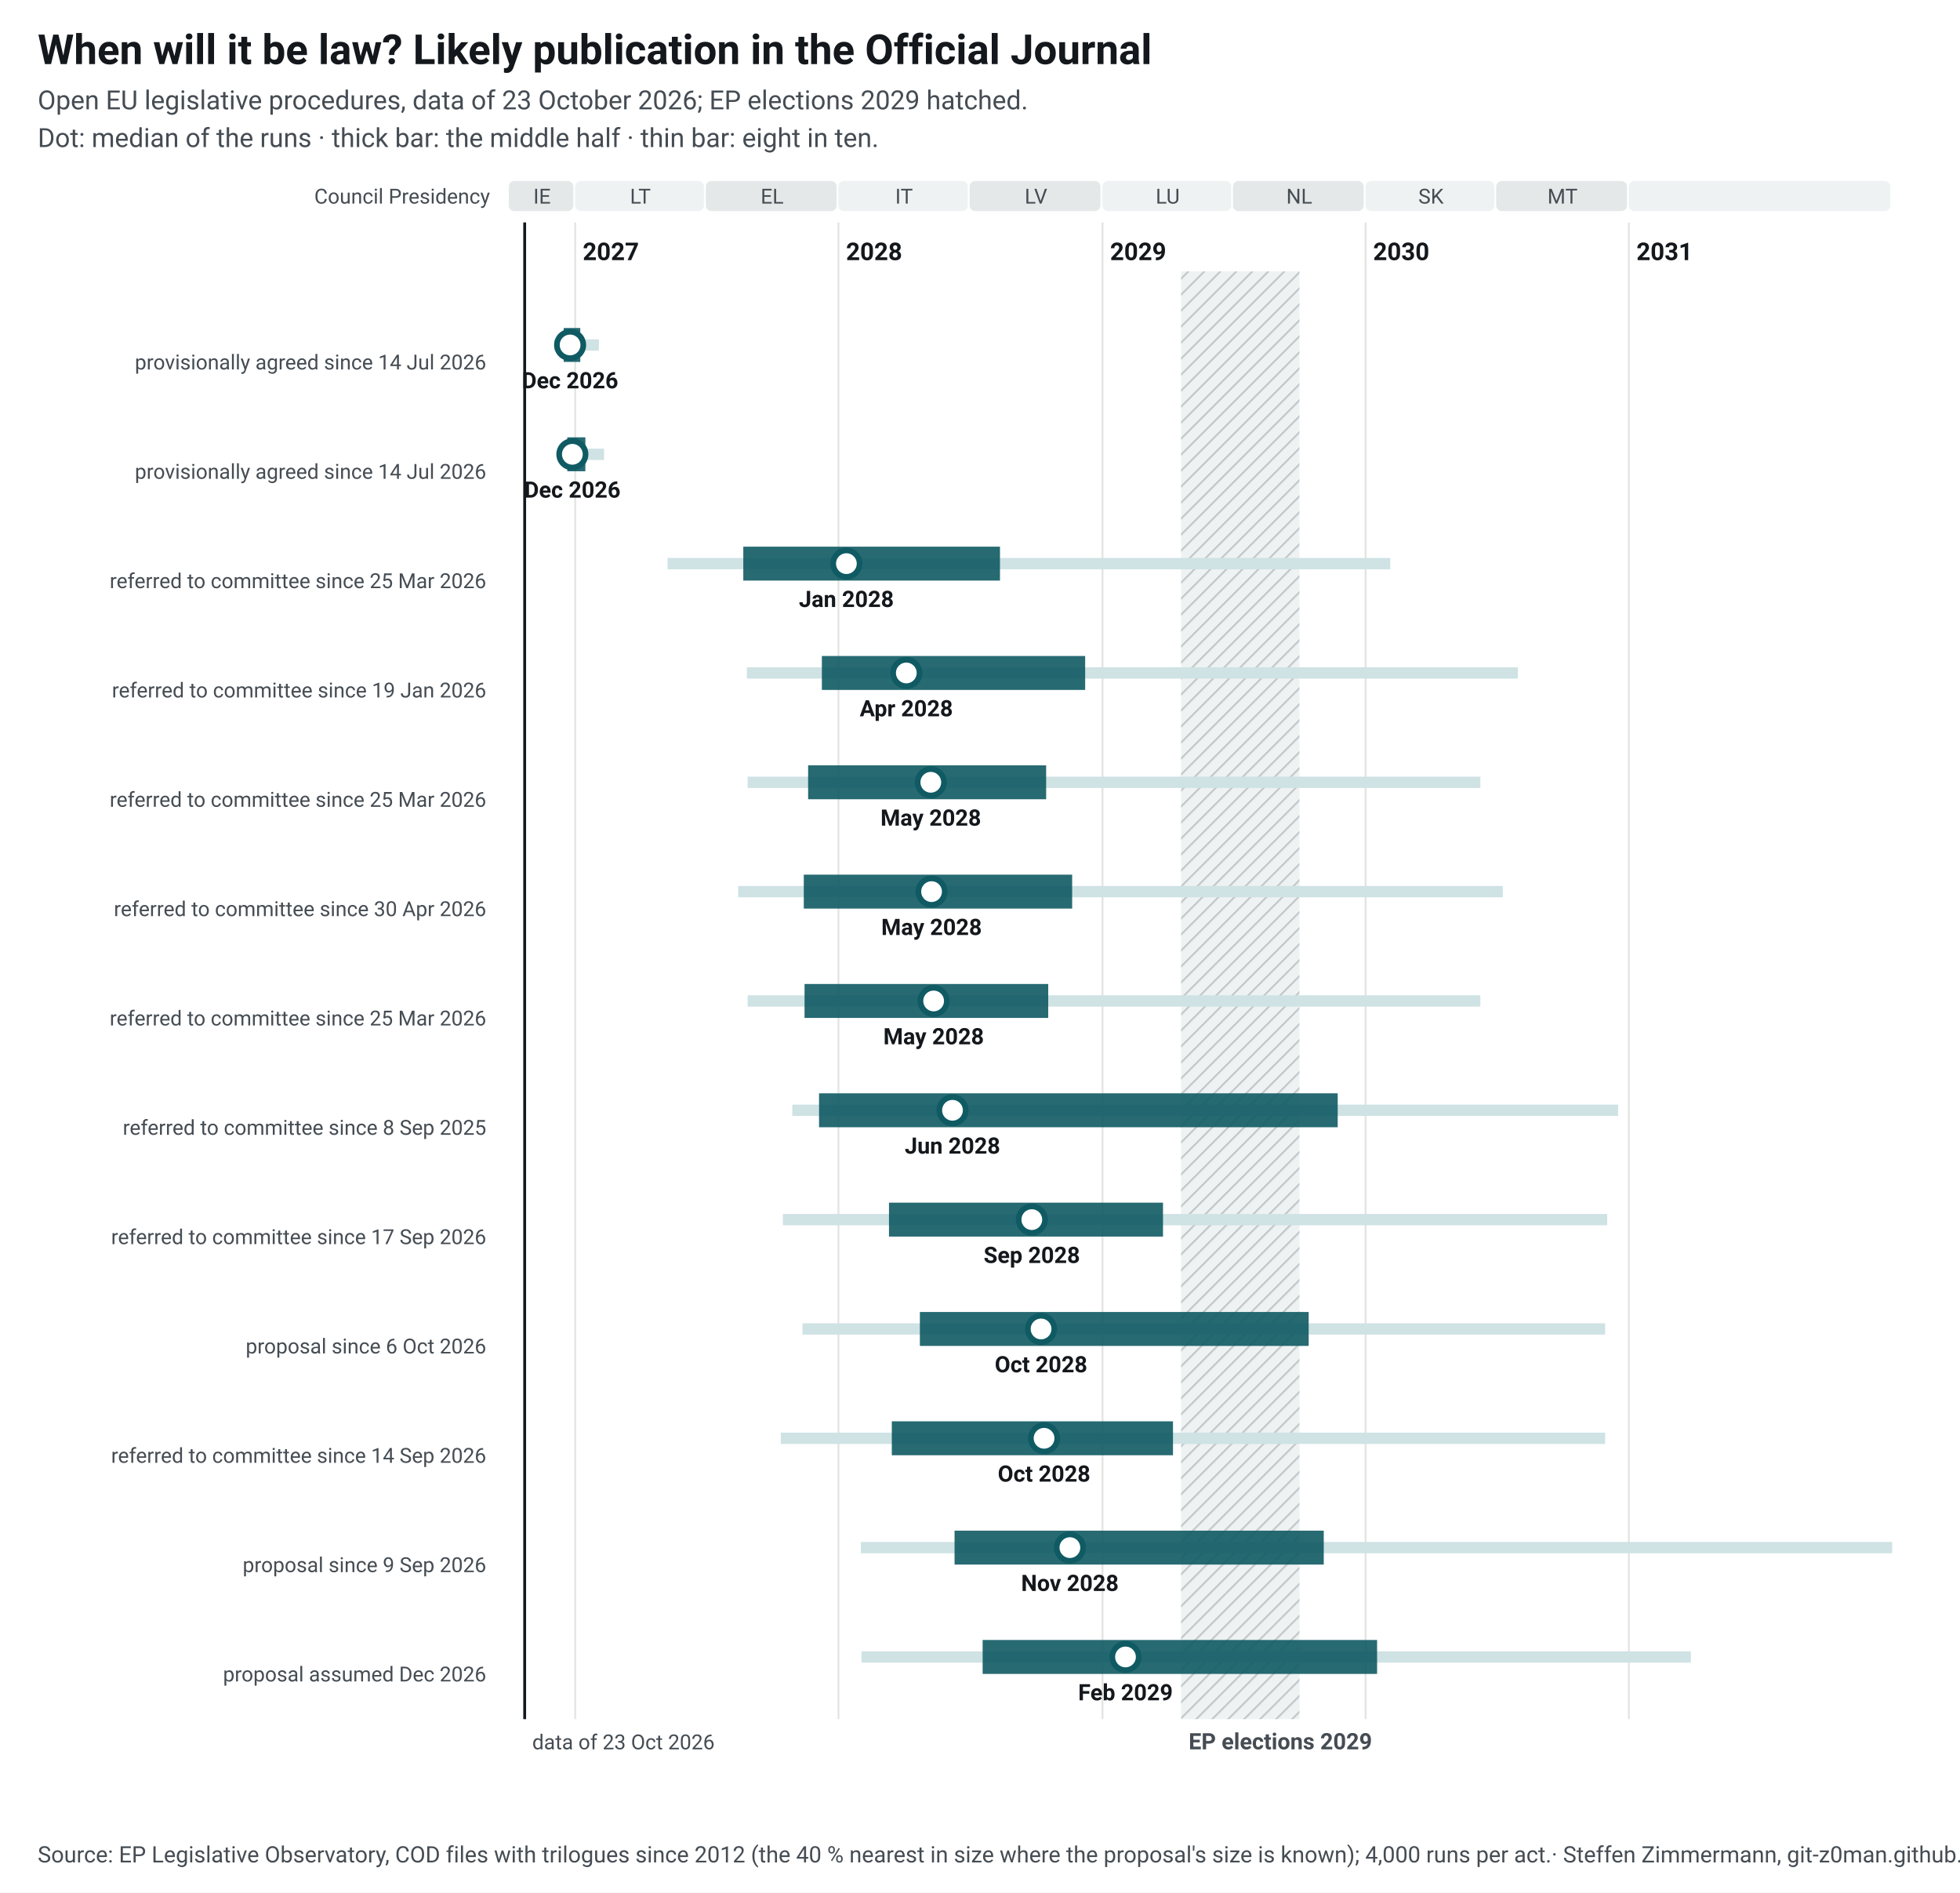
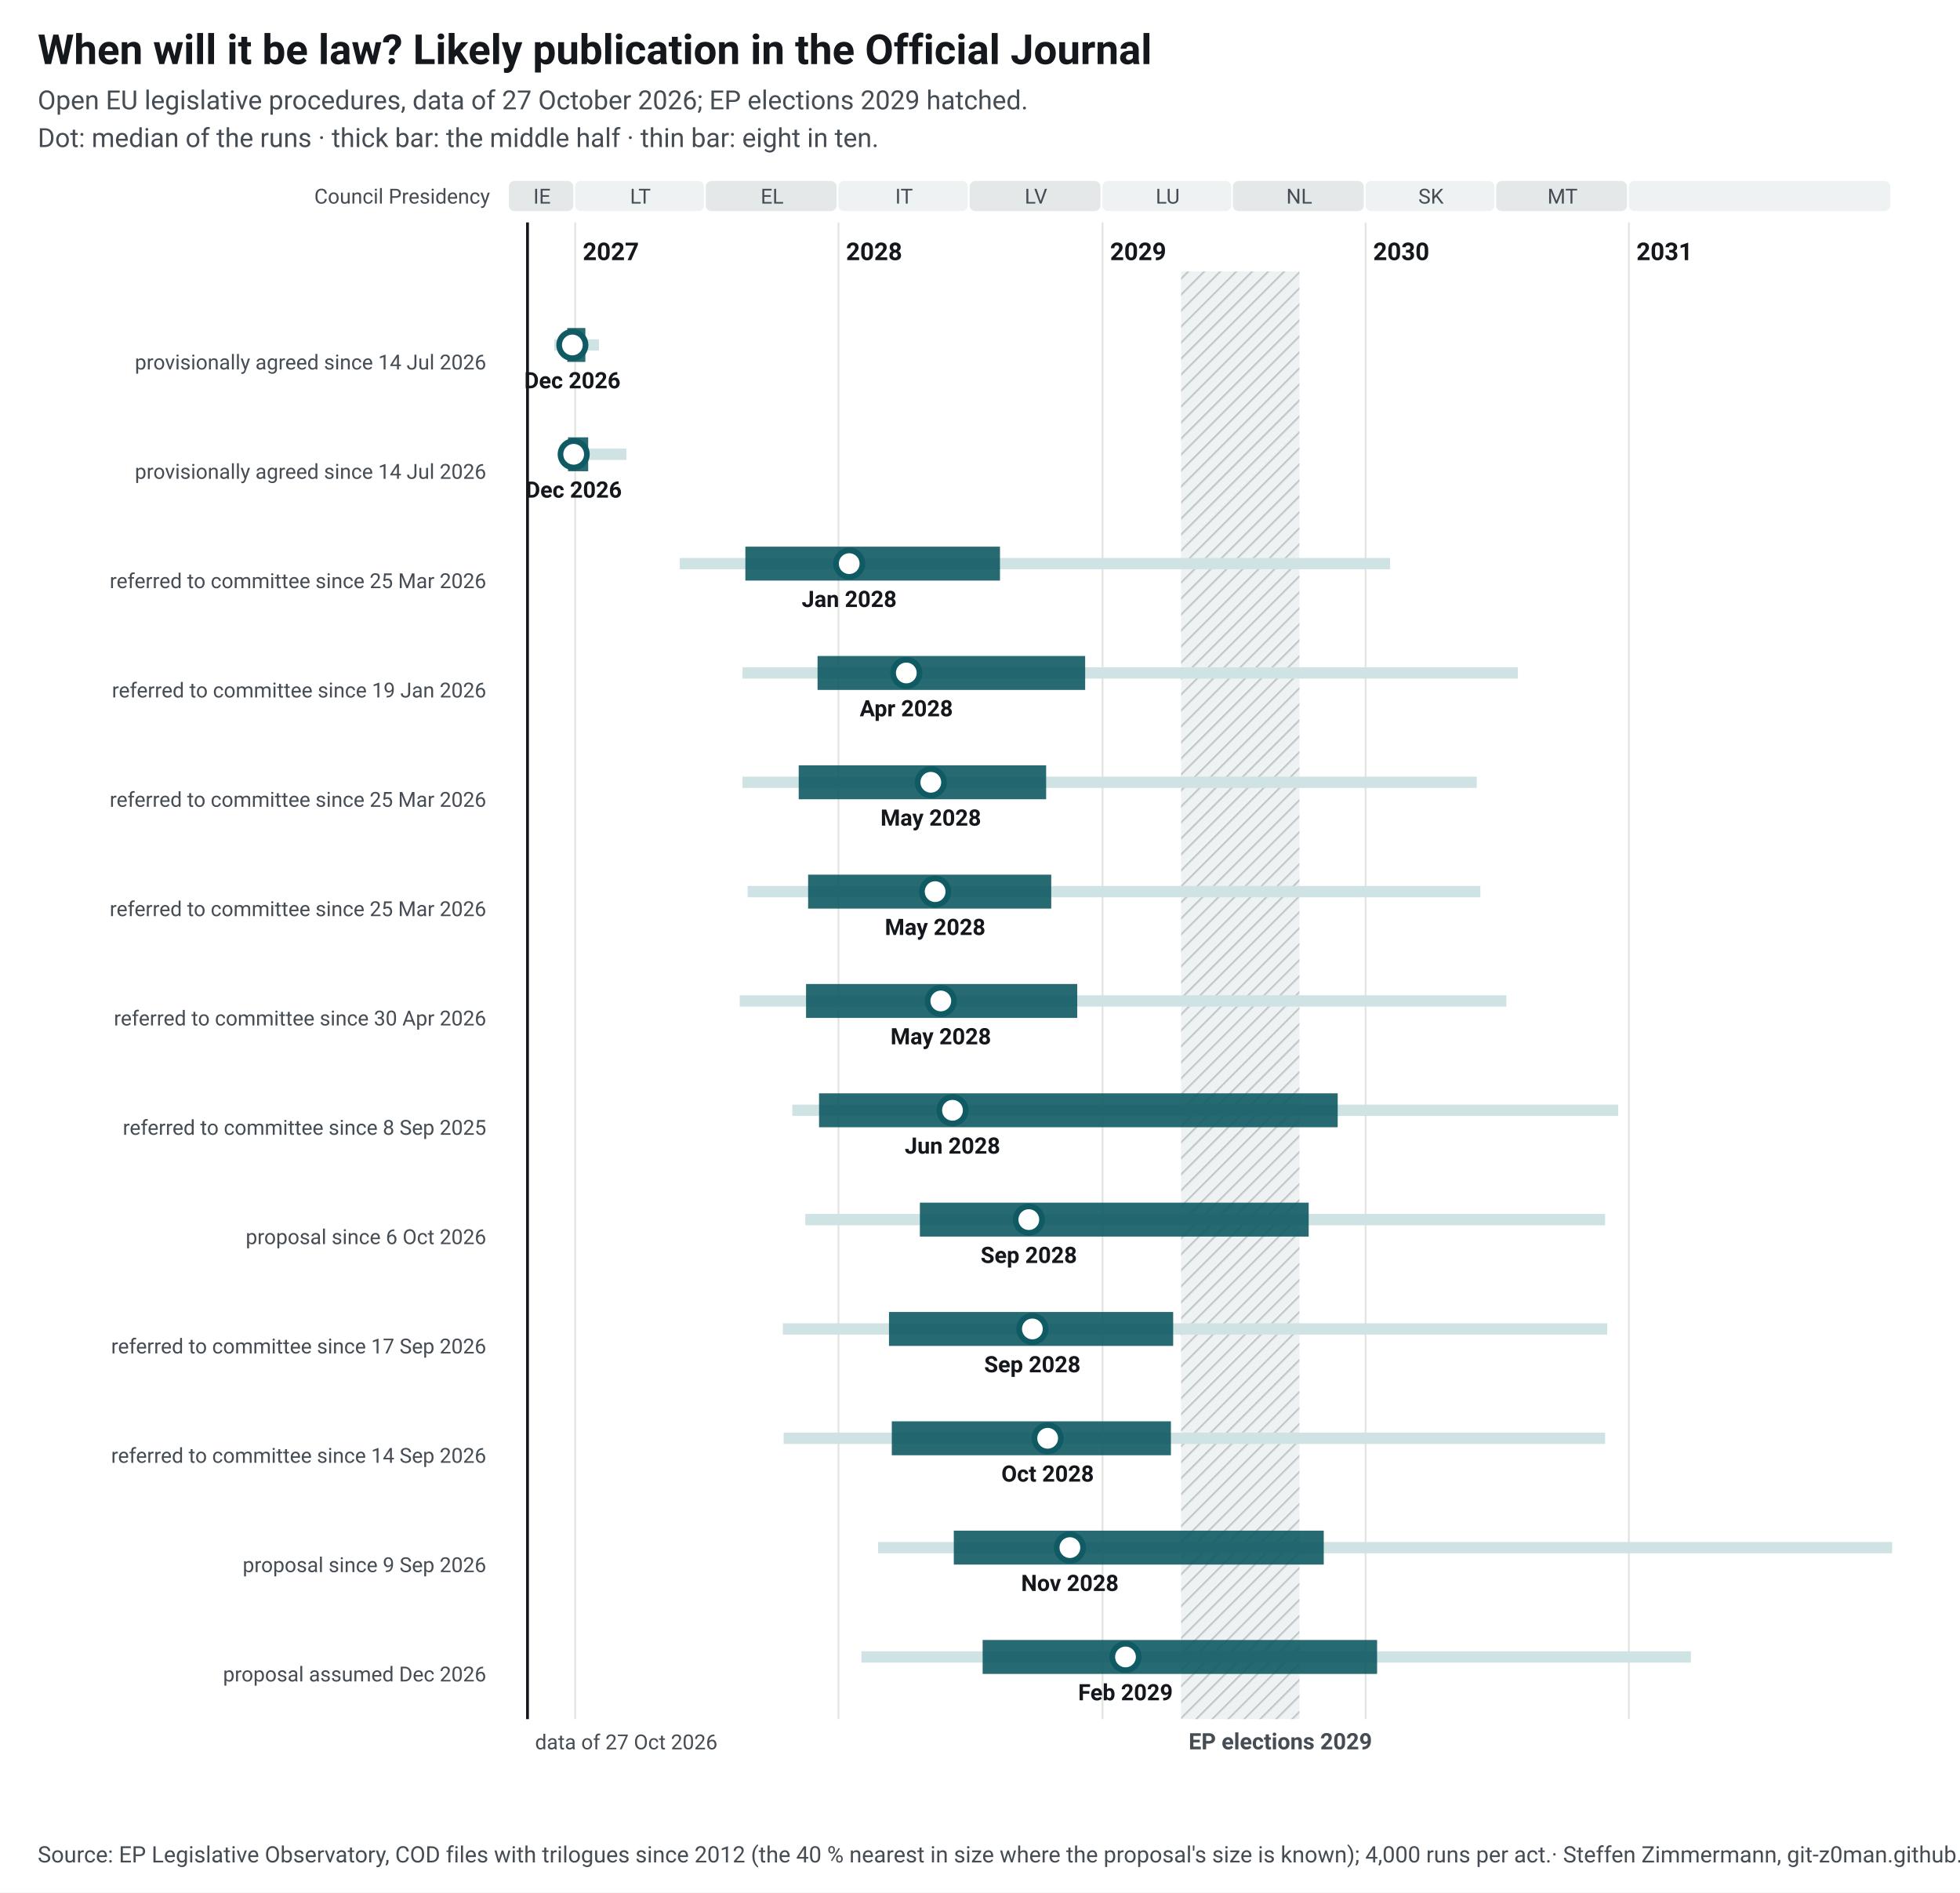
<svg xmlns="http://www.w3.org/2000/svg" width="1040" height="1004" viewBox="0 0 1040 1004" font-family="&quot;Source Sans 3&quot;, system-ui, -apple-system, Segoe UI, Roboto, Arial, sans-serif" font-size="13">
  <style>.ink{fill:#14181c}.mu{fill:#454c53}.gr{stroke:#e3e5e1;stroke-width:1}.pa{fill:#eef2f2}.pb{fill:#e4e8e9}.hb{fill:#eef2f2}.hl{stroke:#c3c9cc}.wt{fill:#454c53}.pt{fill:#14181c;paint-order:stroke;stroke:#fff;stroke-width:4px;stroke-linejoin:round}.pl{stroke:#14181c}.td{stroke:#14181c;stroke-width:1.5}.b50{fill:#0f5a63;opacity:.9}.b80{fill:#cfe2e4}.med{fill:#fff;stroke:#0f5a63}.fx{fill:#14181c}.ini{fill:#e3eeef;stroke:#6e9195;stroke-width:1}.ini80{fill:#a7b7ba}.inim{stroke:#6e9195;stroke-width:2}.c1{stroke:#0f5a63}.c2{stroke:#454c53;stroke-dasharray:7 4}a text{fill:#0f5a63}.nl-pending{fill:#0f5a63}.nl-adopted{fill:#5b646b}.nl-plan{fill:#fff;stroke:#14181c}.nl-open{fill:none;stroke:#14181c}.nl-q{fill:#14181c}.nl-row{stroke:#e3e5e1;stroke-width:.6}.nl-g-announced{fill:#f1f2f3}.nl-g-pending{fill:#e3eeef}.nl-g-adopted{fill:#eef2f2}</style>
  <rect width="1040" height="1004" fill="#fff" />
  <text x="20" y="34" font-size="22" font-weight="700" class="ink">When will it be law? Likely publication in the Official Journal</text>
-   <text x="20" y="58" font-size="14" class="mu">Open EU legislative procedures, data of 23 October 2026; EP elections 2029 hatched.</text>
+   <text x="20" y="58" font-size="14" class="mu">Open EU legislative procedures, data of 27 October 2026; EP elections 2029 hatched.</text>
  <text x="20" y="78" font-size="14" class="mu">Dot: median of the runs · thick bar: the middle half · thin bar: eight in ten.</text>
  <g transform="translate(20,92)">
    <defs>
      <pattern id="hatch-30" width="6" height="6" patternUnits="userSpaceOnUse" patternTransform="rotate(45)">
        <rect width="6" height="6" class="hb" />
        <line x1="0" y1="0" x2="0" y2="6" class="hl" stroke-width="2" />
      </pattern>
    </defs>
    <rect x="250.0" y="4" width="34.2" height="16" rx="3" class="pb" data-tip="Council Presidency: IE, Jul 2026 to Dec 2026" />
    <text x="267.6" y="16" text-anchor="middle" font-size="11" class="mu">IE</text>
    <rect x="285.2" y="4" width="68.3" height="16" rx="3" class="pa" data-tip="Council Presidency: LT, Jan 2027 to Jun 2027" />
    <text x="319.8" y="16" text-anchor="middle" font-size="11" class="mu">LT</text>
    <rect x="354.5" y="4" width="69.4" height="16" rx="3" class="pb" data-tip="Council Presidency: EL, Jul 2027 to Dec 2027" />
    <text x="389.7" y="16" text-anchor="middle" font-size="11" class="mu">EL</text>
    <rect x="424.9" y="4" width="68.6" height="16" rx="3" class="pa" data-tip="Council Presidency: IT, Jan 2028 to Jun 2028" />
    <text x="459.7" y="16" text-anchor="middle" font-size="11" class="mu">IT</text>
    <rect x="494.5" y="4" width="69.4" height="16" rx="3" class="pb" data-tip="Council Presidency: LV, Jul 2028 to Dec 2028" />
    <text x="529.7" y="16" text-anchor="middle" font-size="11" class="mu">LV</text>
    <rect x="565.0" y="4" width="68.3" height="16" rx="3" class="pa" data-tip="Council Presidency: LU, Jan 2029 to Jun 2029" />
    <text x="599.6" y="16" text-anchor="middle" font-size="11" class="mu">LU</text>
    <rect x="634.2" y="4" width="69.4" height="16" rx="3" class="pb" data-tip="Council Presidency: NL, Jul 2029 to Dec 2029" />
    <text x="669.4" y="16" text-anchor="middle" font-size="11" class="mu">NL</text>
    <rect x="704.6" y="4" width="68.3" height="16" rx="3" class="pa" data-tip="Council Presidency: SK, Jan 2030 to Jun 2030" />
    <text x="739.3" y="16" text-anchor="middle" font-size="11" class="mu">SK</text>
    <rect x="773.9" y="4" width="69.4" height="16" rx="3" class="pb" data-tip="Council Presidency: MT, Jul 2030 to Dec 2030" />
    <text x="809.1" y="16" text-anchor="middle" font-size="11" class="mu">MT</text>
    <rect x="844.3" y="4" width="138.7" height="16" rx="3" class="pa" data-tip="Council Presidency: not decided, Jan 2031 to Dec 2031" />
    <text x="914.2" y="16" text-anchor="middle" font-size="11" class="mu" />
    <line x1="285.2" y1="26" x2="285.2" y2="820" class="gr" />
    <text x="289.2" y="46" font-weight="600" class="ink">2027</text>
    <line x1="424.9" y1="26" x2="424.9" y2="820" class="gr" />
    <text x="428.9" y="46" font-weight="600" class="ink">2028</text>
    <line x1="565.0" y1="26" x2="565.0" y2="820" class="gr" />
    <text x="569.0" y="46" font-weight="600" class="ink">2029</text>
    <line x1="704.6" y1="26" x2="704.6" y2="820" class="gr" />
    <text x="708.6" y="46" font-weight="600" class="ink">2030</text>
    <line x1="844.3" y1="26" x2="844.3" y2="820" class="gr" />
    <text x="848.3" y="46" font-weight="600" class="ink">2031</text>
    <rect x="606.7" y="52" width="62.8" height="768" fill="url(#hatch-30)" data-tip="European elections 2029: Parliament does no legislative work from its last session in April until the new committees vote again in October (assumption, as in 2024; the dates are not set yet)." />
    <text x="610.7" y="836" font-size="12" font-weight="600" class="wt">EP elections 2029</text>
    <text x="240" y="16" text-anchor="end" font-size="11" class="mu">Council Presidency</text>
-     <line x1="258.4" y1="26" x2="258.4" y2="820" class="td" />
-     <text x="262.4" y="836" font-size="11" class="mu">data of 23 Oct 2026</text>
+     <line x1="259.9" y1="26" x2="259.9" y2="820" class="td" />
+     <text x="263.9" y="836" font-size="11" class="mu">data of 27 Oct 2026</text>
    <text x="238" y="88.0" text-anchor="end" font-weight="600" class="ink lnk" />
    <text x="238" y="104.0" text-anchor="end" font-size="11" class="mu">provisionally agreed since 14 Jul 2026</text>
    <rect x="274.1" y="88.0" width="23.7" height="6" class="b80" data-tip="Omnibus IV – Digitalisation and common specifications (Directive): median Dec 2026; half of the runs Dec 2026 to Jan 2027; eight in ten Dec 2026 to Feb 2027" />
-     <rect x="279.1" y="82.0" width="8.8" height="18" class="b50" data-tip="Omnibus IV – Digitalisation and common specifications (Directive): median Dec 2026; half of the runs Dec 2026 to Jan 2027; eight in ten Dec 2026 to Feb 2027" />
-     <circle cx="282.5" cy="91.0" r="7" class="med" stroke-width="3" data-tip="Omnibus IV – Digitalisation and common specifications (Directive): median Dec 2026; half of the runs Dec 2026 to Jan 2027; eight in ten Dec 2026 to Feb 2027" />
-     <text x="282.5" y="114.0" text-anchor="middle" font-size="12" font-weight="600" class="ink">Dec 2026</text>
+     <rect x="281.0" y="82.0" width="9.6" height="18" class="b50" data-tip="Omnibus IV – Digitalisation and common specifications (Directive): median Dec 2026; half of the runs Dec 2026 to Jan 2027; eight in ten Dec 2026 to Feb 2027" />
+     <circle cx="283.7" cy="91.0" r="7" class="med" stroke-width="3" data-tip="Omnibus IV – Digitalisation and common specifications (Directive): median Dec 2026; half of the runs Dec 2026 to Jan 2027; eight in ten Dec 2026 to Feb 2027" />
+     <text x="283.7" y="114.0" text-anchor="middle" font-size="12" font-weight="600" class="ink">Dec 2026</text>
    <text x="238" y="146.0" text-anchor="end" font-weight="600" class="ink lnk" />
    <text x="238" y="162.0" text-anchor="end" font-size="11" class="mu">provisionally agreed since 14 Jul 2026</text>
-     <rect x="276.8" y="146.0" width="23.7" height="6" class="b80" data-tip="Omnibus IV – Digitalisation and common specifications (Regulation): median Dec 2026; half of the runs Dec 2026 to Jan 2027; eight in ten Dec 2026 to Feb 2027" />
-     <rect x="281.0" y="140.0" width="9.6" height="18" class="b50" data-tip="Omnibus IV – Digitalisation and common specifications (Regulation): median Dec 2026; half of the runs Dec 2026 to Jan 2027; eight in ten Dec 2026 to Feb 2027" />
-     <circle cx="283.7" cy="149.0" r="7" class="med" stroke-width="3" data-tip="Omnibus IV – Digitalisation and common specifications (Regulation): median Dec 2026; half of the runs Dec 2026 to Jan 2027; eight in ten Dec 2026 to Feb 2027" />
-     <text x="283.7" y="172.0" text-anchor="middle" font-size="12" font-weight="600" class="ink">Dec 2026</text>
+     <rect x="279.1" y="146.0" width="33.3" height="6" class="b80" data-tip="Omnibus IV – Digitalisation and common specifications (Regulation): median Dec 2026; half of the runs Dec 2026 to Jan 2027; eight in ten Dec 2026 to Mar 2027" />
+     <rect x="281.4" y="140.0" width="10.7" height="18" class="b50" data-tip="Omnibus IV – Digitalisation and common specifications (Regulation): median Dec 2026; half of the runs Dec 2026 to Jan 2027; eight in ten Dec 2026 to Mar 2027" />
+     <circle cx="284.4" cy="149.0" r="7" class="med" stroke-width="3" data-tip="Omnibus IV – Digitalisation and common specifications (Regulation): median Dec 2026; half of the runs Dec 2026 to Jan 2027; eight in ten Dec 2026 to Mar 2027" />
+     <text x="284.4" y="172.0" text-anchor="middle" font-size="12" font-weight="600" class="ink">Dec 2026</text>
    <text x="238" y="204.0" text-anchor="end" font-weight="600" class="ink lnk" />
    <text x="238" y="220.0" text-anchor="end" font-size="11" class="mu">referred to committee since 25 Mar 2026</text>
-     <rect x="334.2" y="204.0" width="383.5" height="6" class="b80" data-tip="NIS-2 amendment: median Jan 2028; half of the runs Aug 2027 to Aug 2028; eight in ten May 2027 to Feb 2030" />
-     <rect x="374.4" y="198.0" width="136.2" height="18" class="b50" data-tip="NIS-2 amendment: median Jan 2028; half of the runs Aug 2027 to Aug 2028; eight in ten May 2027 to Feb 2030" />
-     <circle cx="429.1" cy="207.0" r="7" class="med" stroke-width="3" data-tip="NIS-2 amendment: median Jan 2028; half of the runs Aug 2027 to Aug 2028; eight in ten May 2027 to Feb 2030" />
-     <text x="429.1" y="230.0" text-anchor="middle" font-size="12" font-weight="600" class="ink">Jan 2028</text>
+     <rect x="340.7" y="204.0" width="376.9" height="6" class="b80" data-tip="NIS-2 amendment: median Jan 2028; half of the runs Aug 2027 to Aug 2028; eight in ten May 2027 to Feb 2030" />
+     <rect x="375.5" y="198.0" width="135.1" height="18" class="b50" data-tip="NIS-2 amendment: median Jan 2028; half of the runs Aug 2027 to Aug 2028; eight in ten May 2027 to Feb 2030" />
+     <circle cx="430.6" cy="207.0" r="7" class="med" stroke-width="3" data-tip="NIS-2 amendment: median Jan 2028; half of the runs Aug 2027 to Aug 2028; eight in ten May 2027 to Feb 2030" />
+     <text x="430.6" y="230.0" text-anchor="middle" font-size="12" font-weight="600" class="ink">Jan 2028</text>
    <text x="238" y="262.0" text-anchor="end" font-weight="600" class="ink lnk" />
    <text x="238" y="278.0" text-anchor="end" font-size="11" class="mu">referred to committee since 19 Jan 2026</text>
-     <rect x="376.3" y="262.0" width="409.1" height="6" class="b80" data-tip="Digital Omnibus: median Apr 2028; half of the runs Dec 2027 to Dec 2028; eight in ten Aug 2027 to Jul 2030" />
-     <rect x="416.1" y="256.0" width="139.7" height="18" class="b50" data-tip="Digital Omnibus: median Apr 2028; half of the runs Dec 2027 to Dec 2028; eight in ten Aug 2027 to Jul 2030" />
+     <rect x="374.0" y="262.0" width="411.4" height="6" class="b80" data-tip="Digital Omnibus: median Apr 2028; half of the runs Dec 2027 to Dec 2028; eight in ten Aug 2027 to Jul 2030" />
+     <rect x="413.8" y="256.0" width="142.0" height="18" class="b50" data-tip="Digital Omnibus: median Apr 2028; half of the runs Dec 2027 to Dec 2028; eight in ten Aug 2027 to Jul 2030" />
    <circle cx="460.9" cy="265.0" r="7" class="med" stroke-width="3" data-tip="Digital Omnibus: median Apr 2028; half of the runs Dec 2027 to Dec 2028; eight in ten Aug 2027 to Jul 2030" />
    <text x="460.9" y="288.0" text-anchor="middle" font-size="12" font-weight="600" class="ink">Apr 2028</text>
    <text x="238" y="320.0" text-anchor="end" font-weight="600" class="ink lnk" />
    <text x="238" y="336.0" text-anchor="end" font-size="11" class="mu">referred to committee since 25 Mar 2026</text>
-     <rect x="376.7" y="320.0" width="388.8" height="6" class="b80" data-tip="MDR/IVDR simplification: median May 2028; half of the runs Nov 2027 to Oct 2028; eight in ten Aug 2027 to Jun 2030" />
-     <rect x="408.8" y="314.0" width="126.3" height="18" class="b50" data-tip="MDR/IVDR simplification: median May 2028; half of the runs Nov 2027 to Oct 2028; eight in ten Aug 2027 to Jun 2030" />
+     <rect x="374.0" y="320.0" width="389.6" height="6" class="b80" data-tip="MDR/IVDR simplification: median May 2028; half of the runs Nov 2027 to Oct 2028; eight in ten Aug 2027 to Jun 2030" />
+     <rect x="403.8" y="314.0" width="131.3" height="18" class="b50" data-tip="MDR/IVDR simplification: median May 2028; half of the runs Nov 2027 to Oct 2028; eight in ten Aug 2027 to Jun 2030" />
    <circle cx="473.9" cy="323.0" r="7" class="med" stroke-width="3" data-tip="MDR/IVDR simplification: median May 2028; half of the runs Nov 2027 to Oct 2028; eight in ten Aug 2027 to Jun 2030" />
    <text x="473.9" y="346.0" text-anchor="middle" font-size="12" font-weight="600" class="ink">May 2028</text>
    <text x="238" y="378.0" text-anchor="end" font-weight="600" class="ink lnk" />
-     <text x="238" y="394.0" text-anchor="end" font-size="11" class="mu">referred to committee since 30 Apr 2026</text>
-     <rect x="371.7" y="378.0" width="405.7" height="6" class="b80" data-tip="Industrial Accelerator Act: median May 2028; half of the runs Nov 2027 to Nov 2028; eight in ten Aug 2027 to Jul 2030" />
-     <rect x="406.5" y="372.0" width="142.4" height="18" class="b50" data-tip="Industrial Accelerator Act: median May 2028; half of the runs Nov 2027 to Nov 2028; eight in ten Aug 2027 to Jul 2030" />
-     <circle cx="474.3" cy="381.0" r="7" class="med" stroke-width="3" data-tip="Industrial Accelerator Act: median May 2028; half of the runs Nov 2027 to Nov 2028; eight in ten Aug 2027 to Jul 2030" />
-     <text x="474.3" y="404.0" text-anchor="middle" font-size="12" font-weight="600" class="ink">May 2028</text>
+     <text x="238" y="394.0" text-anchor="end" font-size="11" class="mu">referred to committee since 25 Mar 2026</text>
+     <rect x="376.7" y="378.0" width="388.8" height="6" class="b80" data-tip="Cybersecurity Act 2: median May 2028; half of the runs Nov 2027 to Oct 2028; eight in ten Aug 2027 to Jun 2030" />
+     <rect x="408.8" y="372.0" width="129.0" height="18" class="b50" data-tip="Cybersecurity Act 2: median May 2028; half of the runs Nov 2027 to Oct 2028; eight in ten Aug 2027 to Jun 2030" />
+     <circle cx="476.2" cy="381.0" r="7" class="med" stroke-width="3" data-tip="Cybersecurity Act 2: median May 2028; half of the runs Nov 2027 to Oct 2028; eight in ten Aug 2027 to Jun 2030" />
+     <text x="476.2" y="404.0" text-anchor="middle" font-size="12" font-weight="600" class="ink">May 2028</text>
    <text x="238" y="436.0" text-anchor="end" font-weight="600" class="ink lnk" />
-     <text x="238" y="452.0" text-anchor="end" font-size="11" class="mu">referred to committee since 25 Mar 2026</text>
-     <rect x="376.7" y="436.0" width="388.8" height="6" class="b80" data-tip="Cybersecurity Act 2: median May 2028; half of the runs Nov 2027 to Oct 2028; eight in ten Aug 2027 to Jun 2030" />
-     <rect x="406.9" y="430.0" width="129.3" height="18" class="b50" data-tip="Cybersecurity Act 2: median May 2028; half of the runs Nov 2027 to Oct 2028; eight in ten Aug 2027 to Jun 2030" />
-     <circle cx="475.4" cy="439.0" r="7" class="med" stroke-width="3" data-tip="Cybersecurity Act 2: median May 2028; half of the runs Nov 2027 to Oct 2028; eight in ten Aug 2027 to Jun 2030" />
-     <text x="475.4" y="462.0" text-anchor="middle" font-size="12" font-weight="600" class="ink">May 2028</text>
+     <text x="238" y="452.0" text-anchor="end" font-size="11" class="mu">referred to committee since 30 Apr 2026</text>
+     <rect x="372.5" y="436.0" width="406.8" height="6" class="b80" data-tip="Industrial Accelerator Act: median May 2028; half of the runs Nov 2027 to Nov 2028; eight in ten Aug 2027 to Jul 2030" />
+     <rect x="407.7" y="430.0" width="143.9" height="18" class="b50" data-tip="Industrial Accelerator Act: median May 2028; half of the runs Nov 2027 to Nov 2028; eight in ten Aug 2027 to Jul 2030" />
+     <circle cx="479.2" cy="439.0" r="7" class="med" stroke-width="3" data-tip="Industrial Accelerator Act: median May 2028; half of the runs Nov 2027 to Nov 2028; eight in ten Aug 2027 to Jul 2030" />
+     <text x="479.2" y="462.0" text-anchor="middle" font-size="12" font-weight="600" class="ink">May 2028</text>
    <text x="238" y="494.0" text-anchor="end" font-weight="600" class="ink lnk" />
    <text x="238" y="510.0" text-anchor="end" font-size="11" class="mu">referred to committee since 8 Sep 2025</text>
    <rect x="400.4" y="494.0" width="438.2" height="6" class="b80" data-tip="EU Space Act: median Jun 2028; half of the runs Dec 2027 to Nov 2029; eight in ten Oct 2027 to Dec 2030" />
    <rect x="414.6" y="488.0" width="275.2" height="18" class="b50" data-tip="EU Space Act: median Jun 2028; half of the runs Dec 2027 to Nov 2029; eight in ten Oct 2027 to Dec 2030" />
    <circle cx="485.4" cy="497.0" r="7" class="med" stroke-width="3" data-tip="EU Space Act: median Jun 2028; half of the runs Dec 2027 to Nov 2029; eight in ten Oct 2027 to Dec 2030" />
    <text x="485.4" y="520.0" text-anchor="middle" font-size="12" font-weight="600" class="ink">Jun 2028</text>
    <text x="238" y="552.0" text-anchor="end" font-weight="600" class="ink lnk" />
-     <text x="238" y="568.0" text-anchor="end" font-size="11" class="mu">referred to committee since 17 Sep 2026</text>
-     <rect x="395.4" y="552.0" width="437.4" height="6" class="b80" data-tip="Cloud and AI Development Act: median Sep 2028; half of the runs Mar 2028 to Mar 2029; eight in ten Oct 2027 to Dec 2030" />
-     <rect x="451.7" y="546.0" width="145.4" height="18" class="b50" data-tip="Cloud and AI Development Act: median Sep 2028; half of the runs Mar 2028 to Mar 2029; eight in ten Oct 2027 to Dec 2030" />
-     <circle cx="527.5" cy="555.0" r="7" class="med" stroke-width="3" data-tip="Cloud and AI Development Act: median Sep 2028; half of the runs Mar 2028 to Mar 2029; eight in ten Oct 2027 to Dec 2030" />
-     <text x="527.5" y="578.0" text-anchor="middle" font-size="12" font-weight="600" class="ink">Sep 2028</text>
+     <text x="238" y="568.0" text-anchor="end" font-size="11" class="mu">proposal since 6 Oct 2026</text>
+     <rect x="407.3" y="552.0" width="424.4" height="6" class="b80" data-tip="New Standardisation Regulation: median Sep 2028; half of the runs Apr 2028 to Oct 2029; eight in ten Nov 2027 to Nov 2030" />
+     <rect x="468.1" y="546.0" width="206.3" height="18" class="b50" data-tip="New Standardisation Regulation: median Sep 2028; half of the runs Apr 2028 to Oct 2029; eight in ten Nov 2027 to Nov 2030" />
+     <circle cx="525.9" cy="555.0" r="7" class="med" stroke-width="3" data-tip="New Standardisation Regulation: median Sep 2028; half of the runs Apr 2028 to Oct 2029; eight in ten Nov 2027 to Nov 2030" />
+     <text x="525.9" y="578.0" text-anchor="middle" font-size="12" font-weight="600" class="ink">Sep 2028</text>
    <text x="238" y="610.0" text-anchor="end" font-weight="600" class="ink lnk" />
-     <text x="238" y="626.0" text-anchor="end" font-size="11" class="mu">proposal since 6 Oct 2026</text>
-     <rect x="405.8" y="610.0" width="425.9" height="6" class="b80" data-tip="New Standardisation Regulation: median Oct 2028; half of the runs Apr 2028 to Oct 2029; eight in ten Nov 2027 to Nov 2030" />
-     <rect x="468.1" y="604.0" width="206.3" height="18" class="b50" data-tip="New Standardisation Regulation: median Oct 2028; half of the runs Apr 2028 to Oct 2029; eight in ten Nov 2027 to Nov 2030" />
-     <circle cx="532.4" cy="613.0" r="7" class="med" stroke-width="3" data-tip="New Standardisation Regulation: median Oct 2028; half of the runs Apr 2028 to Oct 2029; eight in ten Nov 2027 to Nov 2030" />
-     <text x="532.4" y="636.0" text-anchor="middle" font-size="12" font-weight="600" class="ink">Oct 2028</text>
+     <text x="238" y="626.0" text-anchor="end" font-size="11" class="mu">referred to committee since 17 Sep 2026</text>
+     <rect x="395.4" y="610.0" width="437.4" height="6" class="b80" data-tip="Cloud and AI Development Act: median Sep 2028; half of the runs Mar 2028 to Apr 2029; eight in ten Oct 2027 to Dec 2030" />
+     <rect x="451.7" y="604.0" width="150.8" height="18" class="b50" data-tip="Cloud and AI Development Act: median Sep 2028; half of the runs Mar 2028 to Apr 2029; eight in ten Oct 2027 to Dec 2030" />
+     <circle cx="527.8" cy="613.0" r="7" class="med" stroke-width="3" data-tip="Cloud and AI Development Act: median Sep 2028; half of the runs Mar 2028 to Apr 2029; eight in ten Oct 2027 to Dec 2030" />
+     <text x="527.8" y="636.0" text-anchor="middle" font-size="12" font-weight="600" class="ink">Sep 2028</text>
    <text x="238" y="668.0" text-anchor="end" font-weight="600" class="ink lnk" />
    <text x="238" y="684.0" text-anchor="end" font-size="11" class="mu">referred to committee since 14 Sep 2026</text>
-     <rect x="394.3" y="668.0" width="437.4" height="6" class="b80" data-tip="Chips Act 2.0: median Oct 2028; half of the runs Mar 2028 to Apr 2029; eight in ten Oct 2027 to Nov 2030" />
-     <rect x="453.2" y="662.0" width="149.2" height="18" class="b50" data-tip="Chips Act 2.0: median Oct 2028; half of the runs Mar 2028 to Apr 2029; eight in ten Oct 2027 to Nov 2030" />
-     <circle cx="534.0" cy="671.0" r="7" class="med" stroke-width="3" data-tip="Chips Act 2.0: median Oct 2028; half of the runs Mar 2028 to Apr 2029; eight in ten Oct 2027 to Nov 2030" />
-     <text x="534.0" y="694.0" text-anchor="middle" font-size="12" font-weight="600" class="ink">Oct 2028</text>
+     <rect x="395.8" y="668.0" width="435.9" height="6" class="b80" data-tip="Chips Act 2.0: median Oct 2028; half of the runs Mar 2028 to Apr 2029; eight in ten Oct 2027 to Nov 2030" />
+     <rect x="453.2" y="662.0" width="148.1" height="18" class="b50" data-tip="Chips Act 2.0: median Oct 2028; half of the runs Mar 2028 to Apr 2029; eight in ten Oct 2027 to Nov 2030" />
+     <circle cx="535.9" cy="671.0" r="7" class="med" stroke-width="3" data-tip="Chips Act 2.0: median Oct 2028; half of the runs Mar 2028 to Apr 2029; eight in ten Oct 2027 to Nov 2030" />
+     <text x="535.9" y="694.0" text-anchor="middle" font-size="12" font-weight="600" class="ink">Oct 2028</text>
    <text x="238" y="726.0" text-anchor="end" font-weight="600" class="ink lnk" />
    <text x="238" y="742.0" text-anchor="end" font-size="11" class="mu">proposal since 9 Sep 2026</text>
-     <rect x="436.8" y="726.0" width="547.2" height="6" class="b80" data-tip="Public Procurement Act: median Nov 2028; half of the runs Jun 2028 to Nov 2029; eight in ten Feb 2028 to Jan 2032" />
-     <rect x="486.5" y="720.0" width="195.9" height="18" class="b50" data-tip="Public Procurement Act: median Nov 2028; half of the runs Jun 2028 to Nov 2029; eight in ten Feb 2028 to Jan 2032" />
+     <rect x="445.9" y="726.0" width="538.1" height="6" class="b80" data-tip="Public Procurement Act: median Nov 2028; half of the runs Jun 2028 to Nov 2029; eight in ten Feb 2028 to Jan 2032" />
+     <rect x="486.1" y="720.0" width="196.3" height="18" class="b50" data-tip="Public Procurement Act: median Nov 2028; half of the runs Jun 2028 to Nov 2029; eight in ten Feb 2028 to Jan 2032" />
    <circle cx="547.7" cy="729.0" r="7" class="med" stroke-width="3" data-tip="Public Procurement Act: median Nov 2028; half of the runs Jun 2028 to Nov 2029; eight in ten Feb 2028 to Jan 2032" />
    <text x="547.7" y="752.0" text-anchor="middle" font-size="12" font-weight="600" class="ink">Nov 2028</text>
    <text x="238" y="784.0" text-anchor="end" font-weight="600" class="ink lnk" />
    <text x="238" y="800.0" text-anchor="end" font-size="11" class="mu">proposal assumed Dec 2026</text>
    <rect x="437.1" y="784.0" width="440.1" height="6" class="b80" data-tip="European Product Act: median Feb 2029; half of the runs Jul 2028 to Jan 2030; eight in ten Feb 2028 to Mar 2031" />
    <rect x="501.4" y="778.0" width="209.3" height="18" class="b50" data-tip="European Product Act: median Feb 2029; half of the runs Jul 2028 to Jan 2030; eight in ten Feb 2028 to Mar 2031" />
    <circle cx="577.2" cy="787.0" r="7" class="med" stroke-width="3" data-tip="European Product Act: median Feb 2029; half of the runs Jul 2028 to Jan 2030; eight in ten Feb 2028 to Mar 2031" />
    <text x="577.2" y="810.0" text-anchor="middle" font-size="12" font-weight="600" class="ink">Feb 2029</text>
  </g>
  <text x="20" y="988" font-size="12" class="mu">Source: EP Legislative Observatory, COD files with trilogues since 2012 (the 40 % nearest in size where the proposal's size is known); 4,000 runs per act.<tspan> · Steffen Zimmermann, git-z0man.github.io/eu-regulation-timeline, CC BY 4.0</tspan>
  </text>
</svg>
